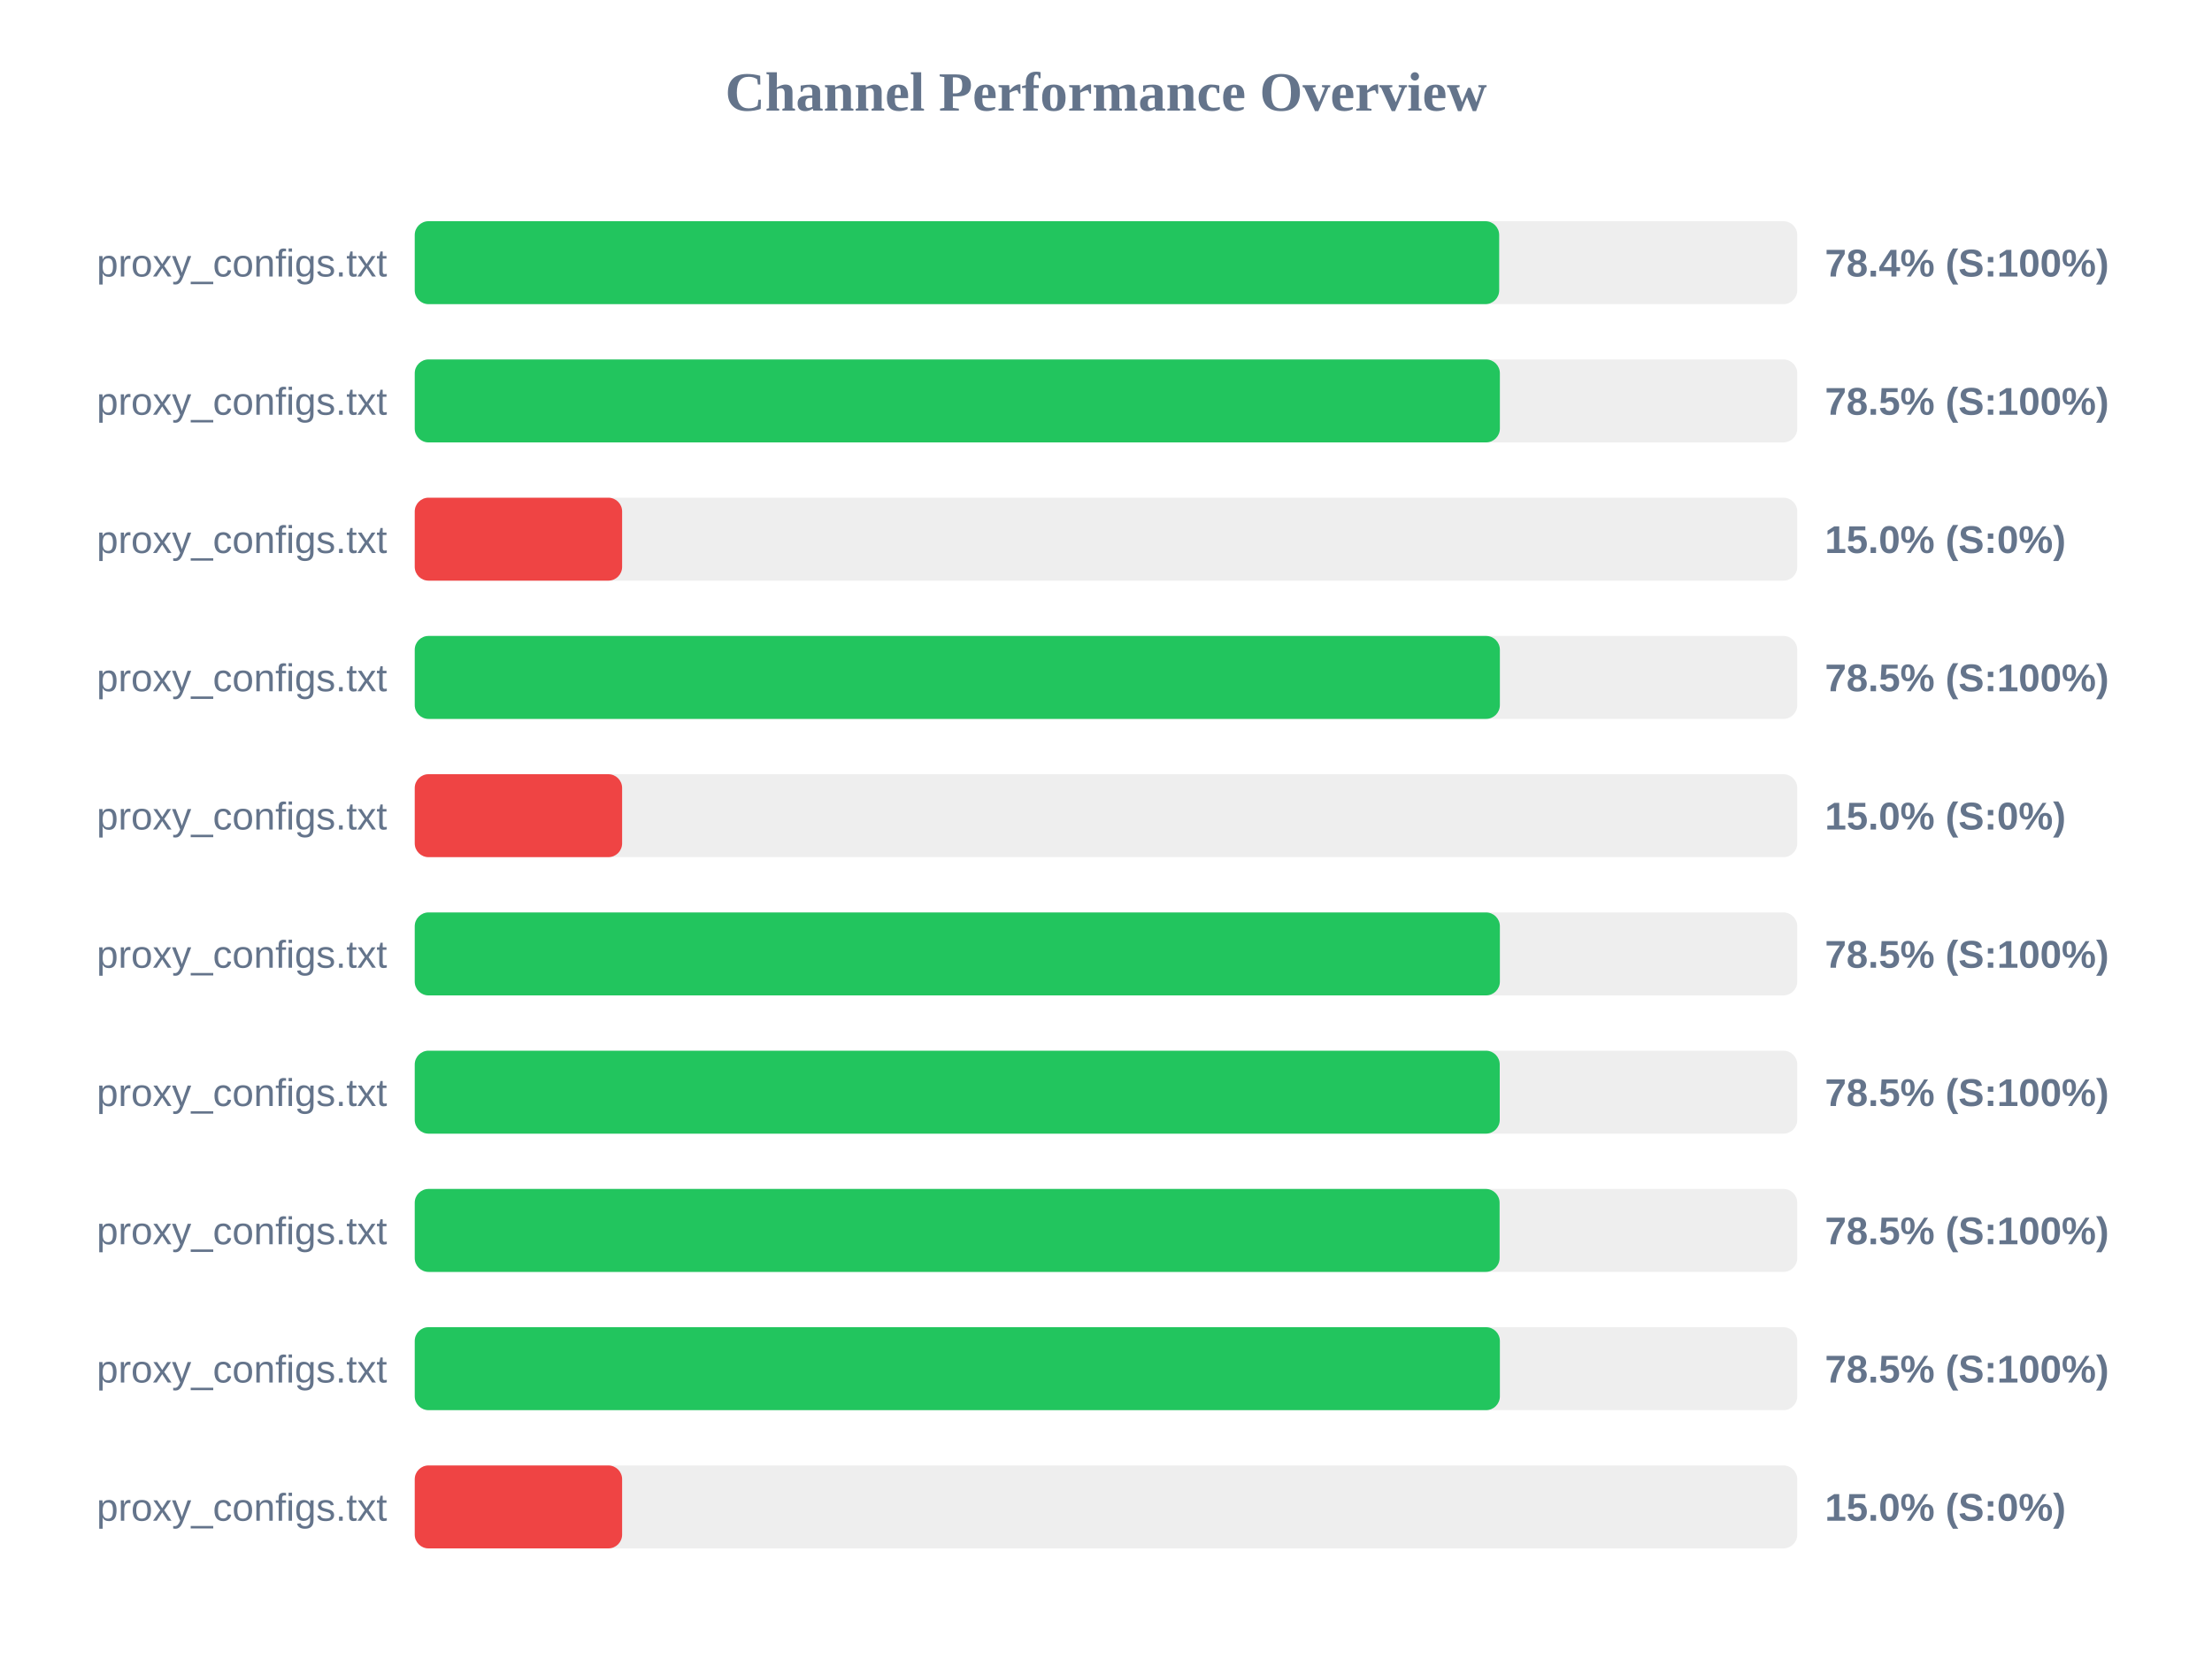
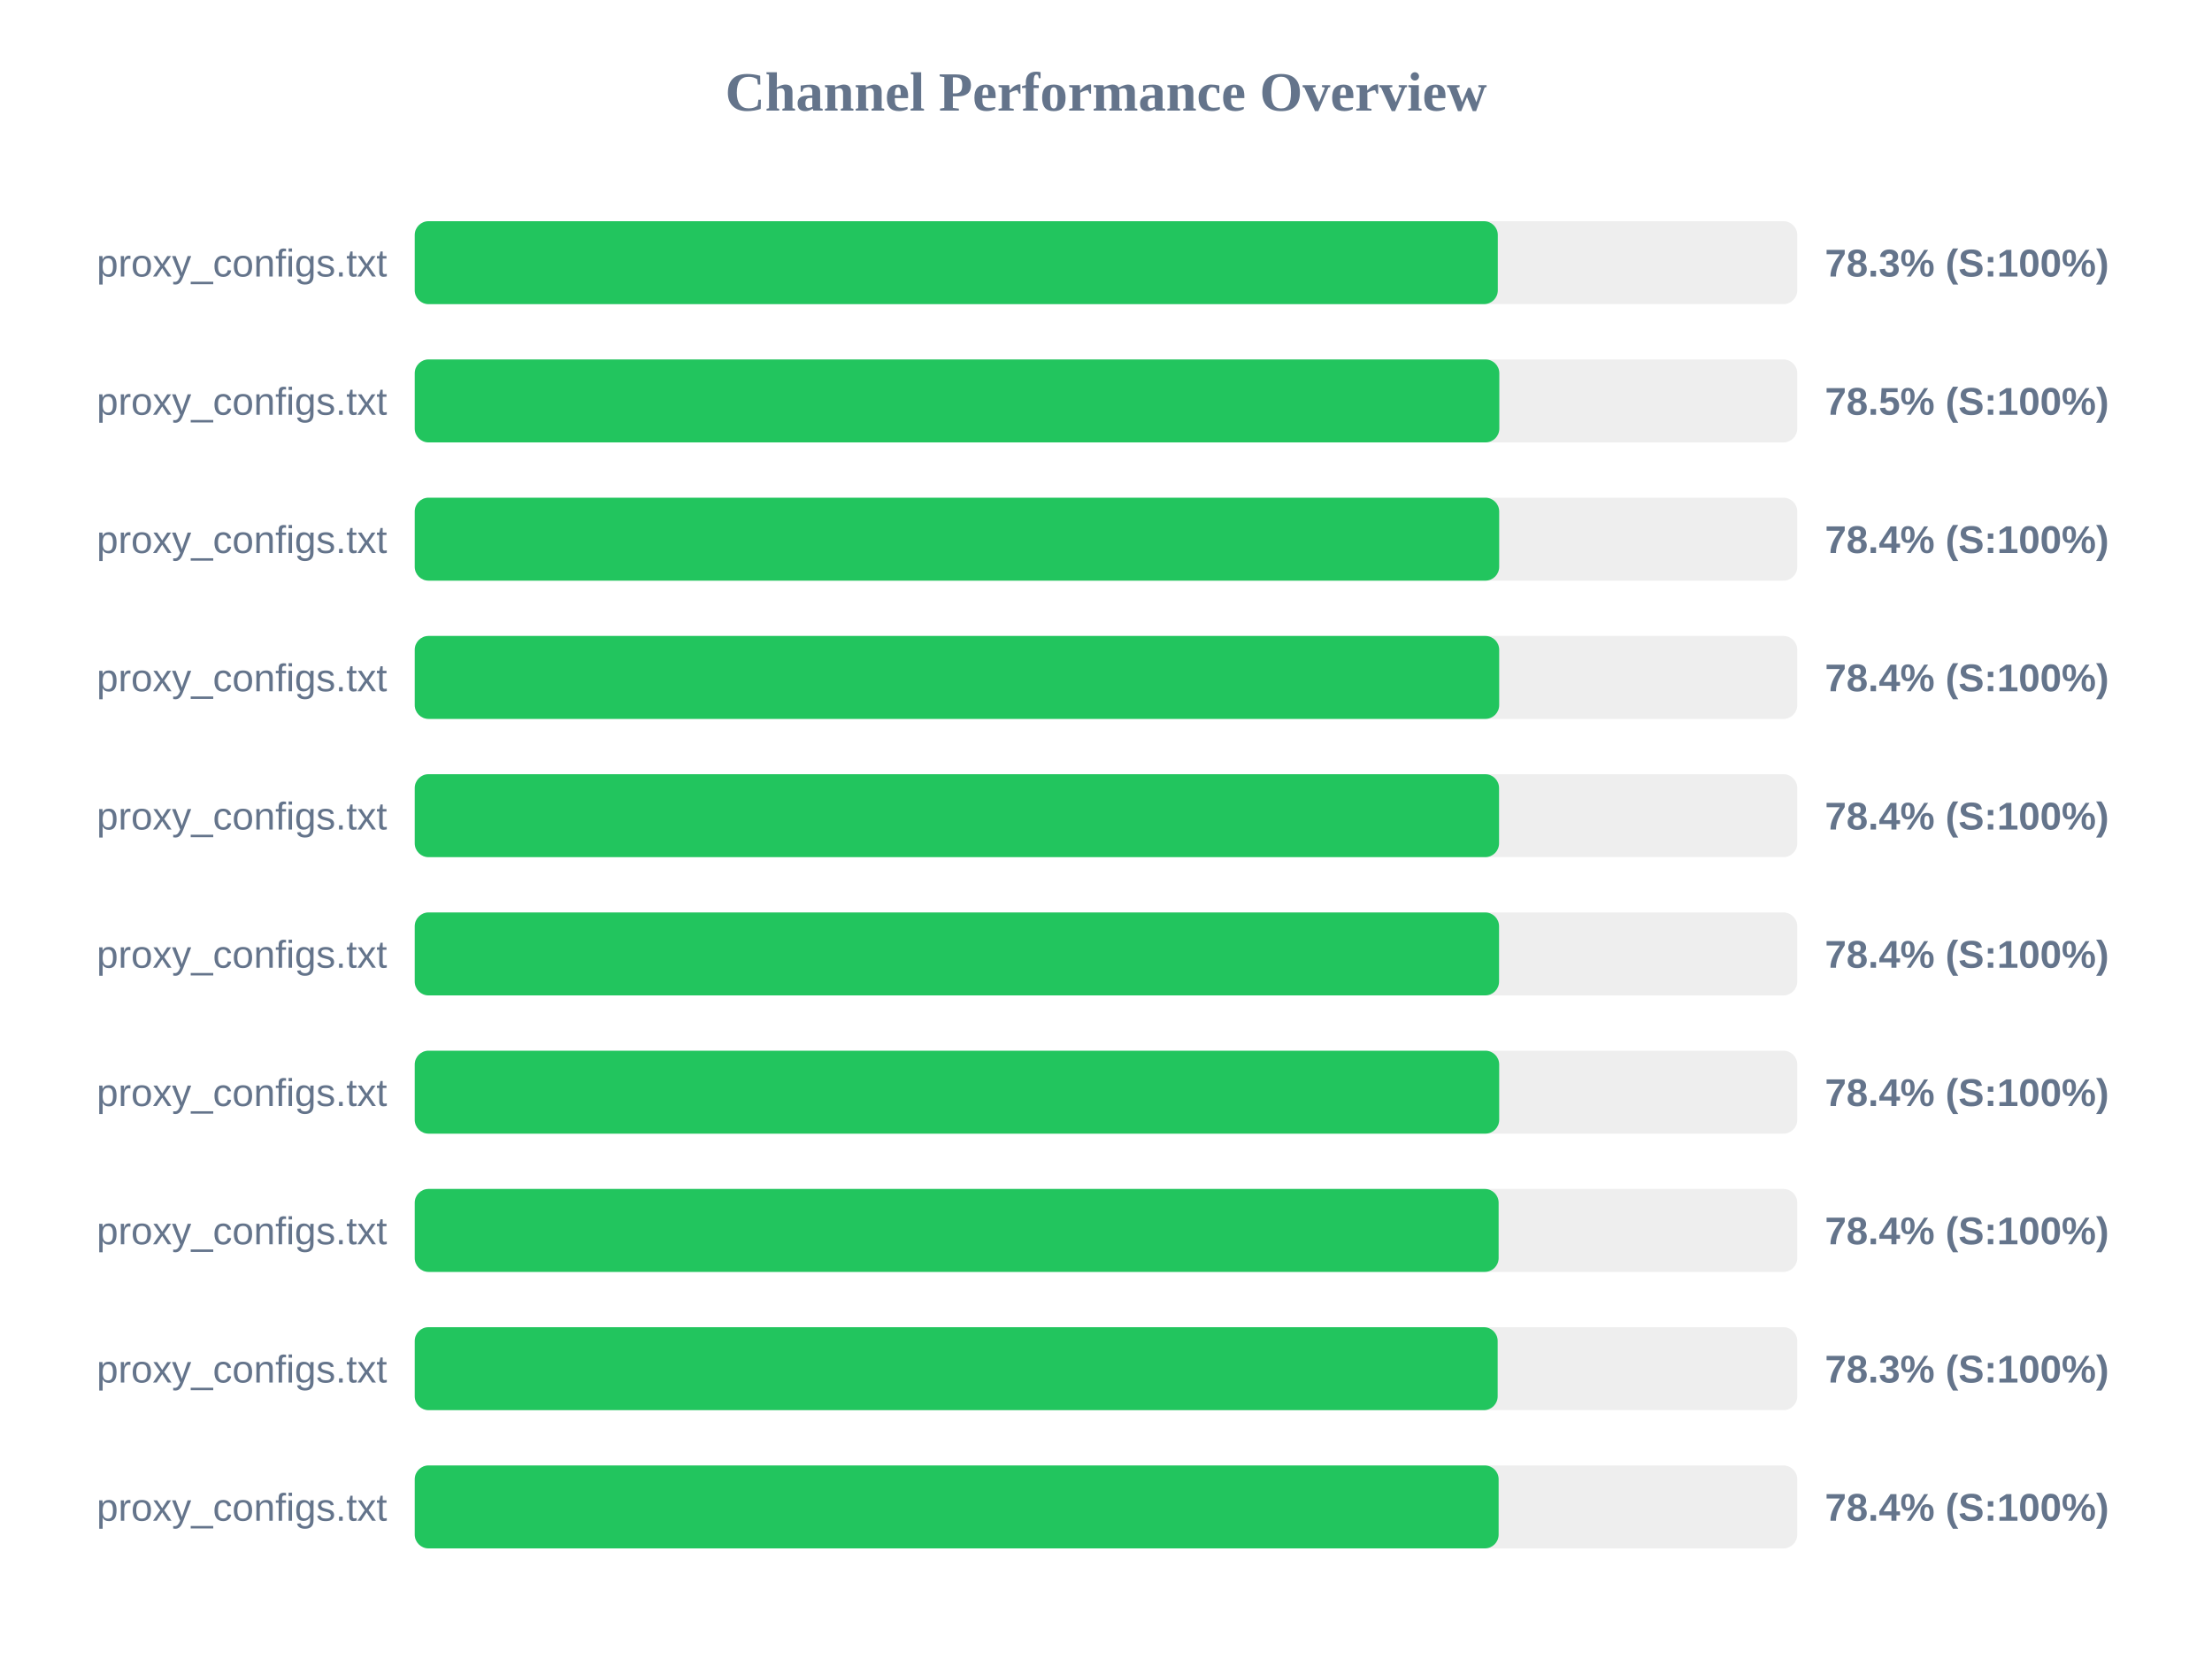
<svg xmlns="http://www.w3.org/2000/svg" width="800" height="600" version="1.1">
  <style>
        .row { font: 14px Arial; fill: #64748b; }
        .score { font: bold 14px Arial; fill: #64748b; }
    </style>
  <text x="400" y="40" text-anchor="middle" font-size="20px" font-weight="bold" fill="#64748b">Channel Performance Overview</text>
  <rect x="150" y="80" width="500" height="30" fill="#eee" rx="5" />
-   <rect x="150" y="80" width="392.2" height="30" fill="#22c55e" rx="5" />
+   <rect x="150" y="80" width="391.7" height="30" fill="#22c55e" rx="5" />
  <text x="140" y="100" text-anchor="end" class="row">proxy_configs.txt</text>
-   <text x="660" y="100" text-anchor="start" class="score">78.4% (S:100%)</text>
+   <text x="660" y="100" text-anchor="start" class="score">78.3% (S:100%)</text>
  <rect x="150" y="130" width="500" height="30" fill="#eee" rx="5" />
-   <rect x="150" y="130" width="392.45" height="30" fill="#22c55e" rx="5" />
+   <rect x="150" y="130" width="392.25" height="30" fill="#22c55e" rx="5" />
  <text x="140" y="150" text-anchor="end" class="row">proxy_configs.txt</text>
  <text x="660" y="150" text-anchor="start" class="score">78.5% (S:100%)</text>
  <rect x="150" y="180" width="500" height="30" fill="#eee" rx="5" />
-   <rect x="150" y="180" width="75.0" height="30" fill="#ef4444" rx="5" />
+   <rect x="150" y="180" width="392.2" height="30" fill="#22c55e" rx="5" />
  <text x="140" y="200" text-anchor="end" class="row">proxy_configs.txt</text>
-   <text x="660" y="200" text-anchor="start" class="score">15.0% (S:0%)</text>
+   <text x="660" y="200" text-anchor="start" class="score">78.4% (S:100%)</text>
  <rect x="150" y="230" width="500" height="30" fill="#eee" rx="5" />
-   <rect x="150" y="230" width="392.45" height="30" fill="#22c55e" rx="5" />
+   <rect x="150" y="230" width="392.2" height="30" fill="#22c55e" rx="5" />
  <text x="140" y="250" text-anchor="end" class="row">proxy_configs.txt</text>
-   <text x="660" y="250" text-anchor="start" class="score">78.5% (S:100%)</text>
+   <text x="660" y="250" text-anchor="start" class="score">78.4% (S:100%)</text>
  <rect x="150" y="280" width="500" height="30" fill="#eee" rx="5" />
-   <rect x="150" y="280" width="75.0" height="30" fill="#ef4444" rx="5" />
+   <rect x="150" y="280" width="392.15" height="30" fill="#22c55e" rx="5" />
  <text x="140" y="300" text-anchor="end" class="row">proxy_configs.txt</text>
-   <text x="660" y="300" text-anchor="start" class="score">15.0% (S:0%)</text>
+   <text x="660" y="300" text-anchor="start" class="score">78.4% (S:100%)</text>
  <rect x="150" y="330" width="500" height="30" fill="#eee" rx="5" />
-   <rect x="150" y="330" width="392.45" height="30" fill="#22c55e" rx="5" />
+   <rect x="150" y="330" width="392.15" height="30" fill="#22c55e" rx="5" />
  <text x="140" y="350" text-anchor="end" class="row">proxy_configs.txt</text>
-   <text x="660" y="350" text-anchor="start" class="score">78.5% (S:100%)</text>
+   <text x="660" y="350" text-anchor="start" class="score">78.4% (S:100%)</text>
  <rect x="150" y="380" width="500" height="30" fill="#eee" rx="5" />
-   <rect x="150" y="380" width="392.4" height="30" fill="#22c55e" rx="5" />
+   <rect x="150" y="380" width="392.2" height="30" fill="#22c55e" rx="5" />
  <text x="140" y="400" text-anchor="end" class="row">proxy_configs.txt</text>
-   <text x="660" y="400" text-anchor="start" class="score">78.5% (S:100%)</text>
+   <text x="660" y="400" text-anchor="start" class="score">78.4% (S:100%)</text>
  <rect x="150" y="430" width="500" height="30" fill="#eee" rx="5" />
-   <rect x="150" y="430" width="392.35" height="30" fill="#22c55e" rx="5" />
+   <rect x="150" y="430" width="392.0" height="30" fill="#22c55e" rx="5" />
  <text x="140" y="450" text-anchor="end" class="row">proxy_configs.txt</text>
-   <text x="660" y="450" text-anchor="start" class="score">78.5% (S:100%)</text>
+   <text x="660" y="450" text-anchor="start" class="score">78.4% (S:100%)</text>
  <rect x="150" y="480" width="500" height="30" fill="#eee" rx="5" />
-   <rect x="150" y="480" width="392.45" height="30" fill="#22c55e" rx="5" />
+   <rect x="150" y="480" width="391.65" height="30" fill="#22c55e" rx="5" />
  <text x="140" y="500" text-anchor="end" class="row">proxy_configs.txt</text>
-   <text x="660" y="500" text-anchor="start" class="score">78.5% (S:100%)</text>
+   <text x="660" y="500" text-anchor="start" class="score">78.3% (S:100%)</text>
  <rect x="150" y="530" width="500" height="30" fill="#eee" rx="5" />
-   <rect x="150" y="530" width="75.0" height="30" fill="#ef4444" rx="5" />
+   <rect x="150" y="530" width="392.0" height="30" fill="#22c55e" rx="5" />
  <text x="140" y="550" text-anchor="end" class="row">proxy_configs.txt</text>
-   <text x="660" y="550" text-anchor="start" class="score">15.0% (S:0%)</text>
+   <text x="660" y="550" text-anchor="start" class="score">78.4% (S:100%)</text>
</svg>
